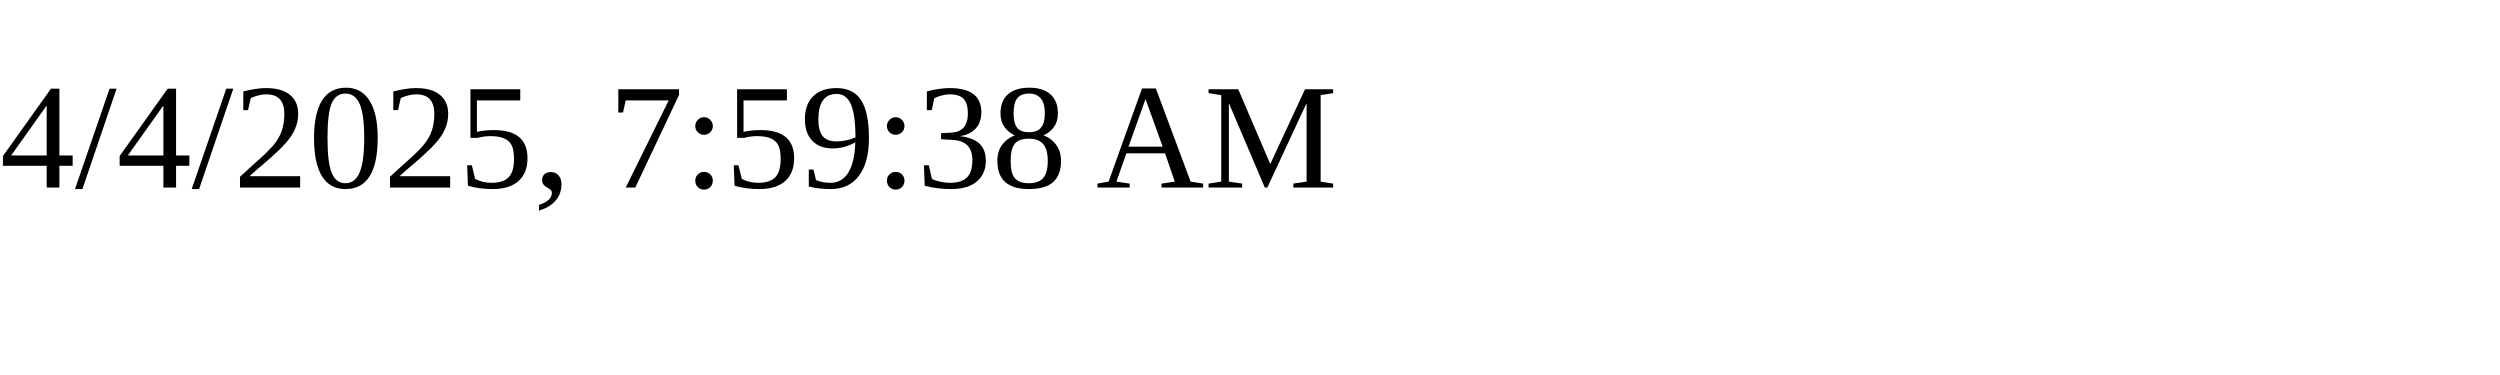
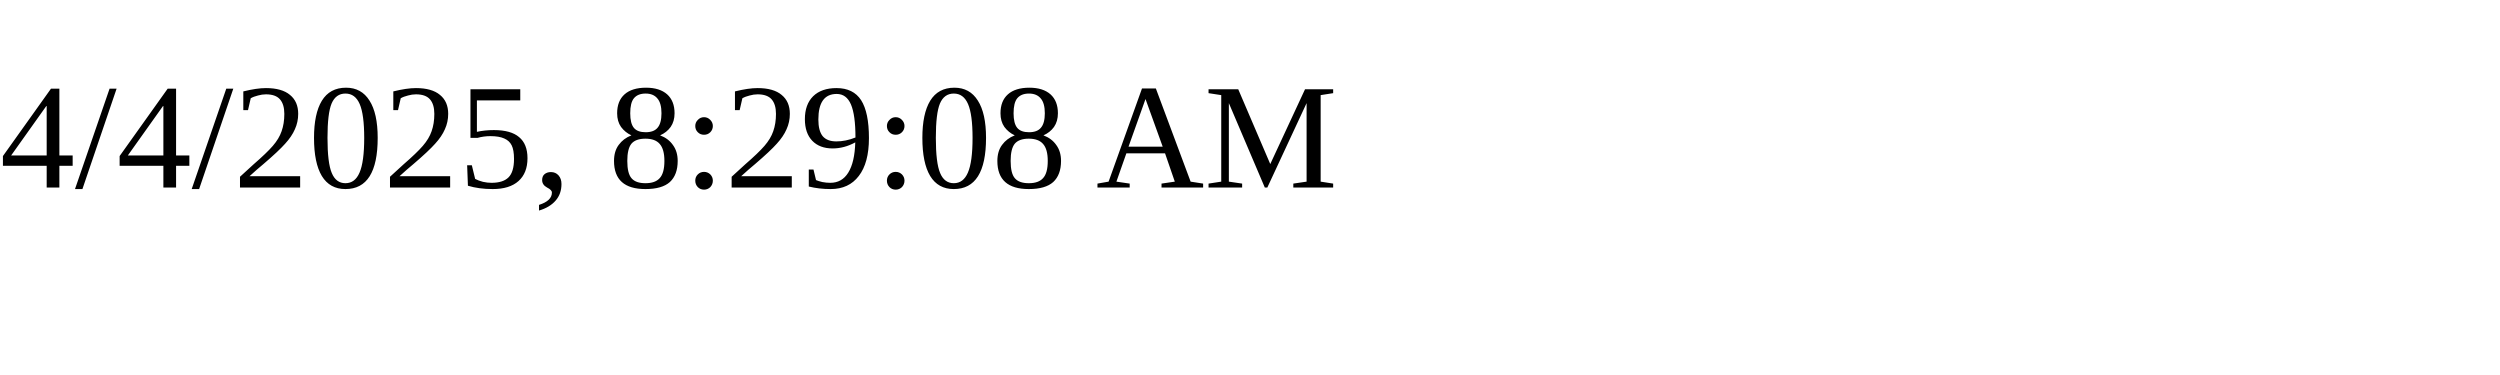
<svg xmlns="http://www.w3.org/2000/svg" height="30" width="200">
-   <text x="0" y="15">4/4/2025, 7:59:38 AM</text>
+   <text x="0" y="15">4/4/2025, 8:29:08 AM</text>
</svg>
